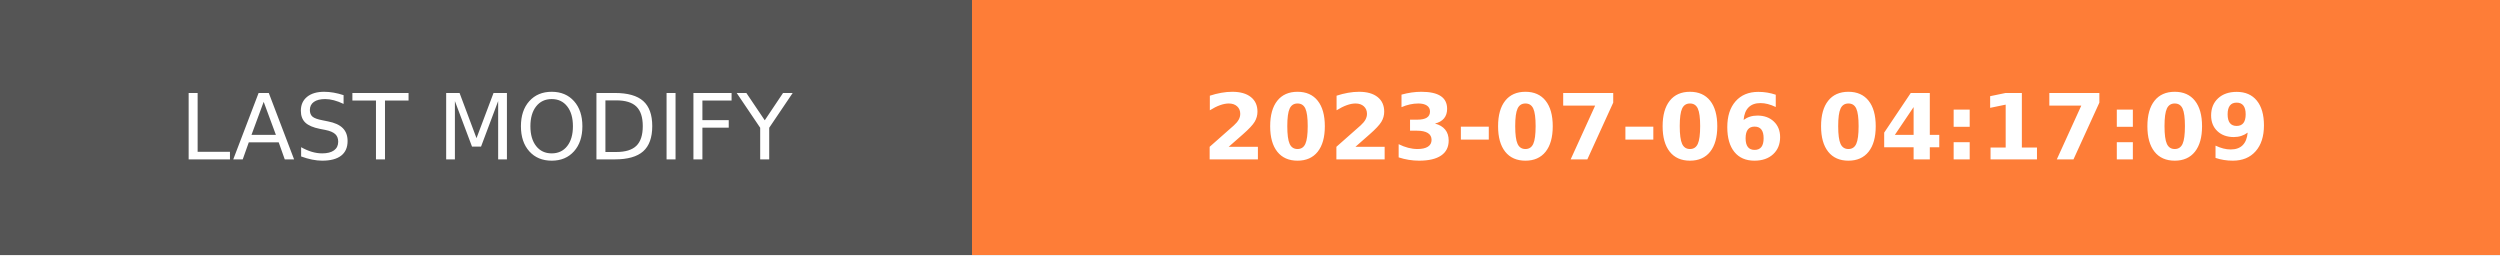
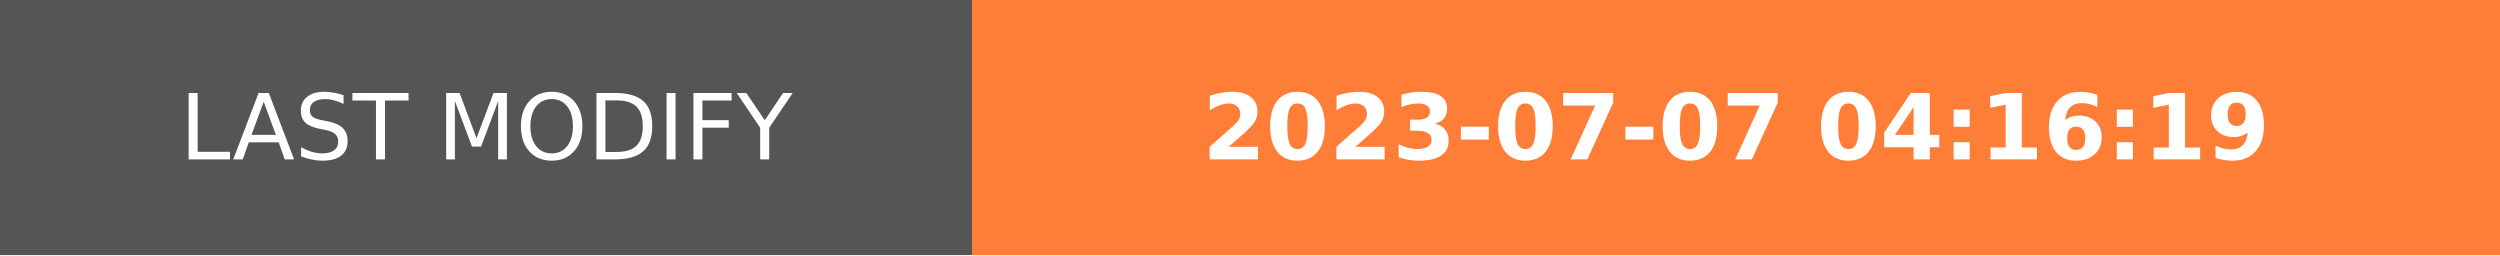
- <svg xmlns="http://www.w3.org/2000/svg" width="274.5" height="28" role="img" aria-label="LAST MODIFY: 2023-07-06 04:17:09">
+ <svg xmlns="http://www.w3.org/2000/svg" width="274.5" height="28" role="img" aria-label="LAST MODIFY: 2023-07-07 04:16:19">
  <g shape-rendering="crispEdges">
    <rect width="106.75" height="28" fill="#555" />
    <rect x="106.75" width="167.75" height="28" fill="#fe7d37" />
  </g>
  <g fill="#fff" text-anchor="middle" font-family="Verdana,Geneva,DejaVu Sans,sans-serif" text-rendering="geometricPrecision" font-size="100">
    <text transform="scale(.1)" x="533.75" y="175" textLength="827.5" fill="#fff">LAST MODIFY</text>
-     <text transform="scale(.1)" x="1906.25" y="175" textLength="1437.5" fill="#fff" font-weight="bold">2023-07-06 04:17:09</text>
+     <text transform="scale(.1)" x="1906.25" y="175" textLength="1437.5" fill="#fff" font-weight="bold">2023-07-07 04:16:19</text>
  </g>
</svg>
